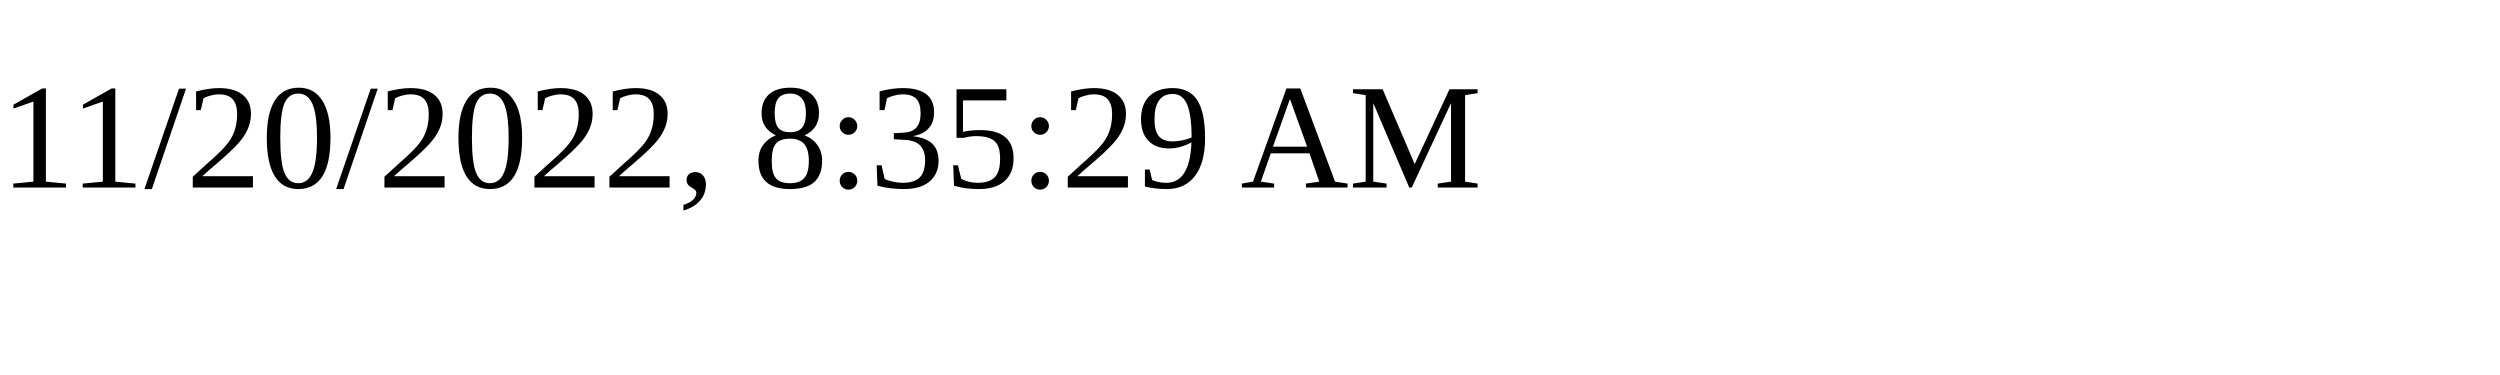
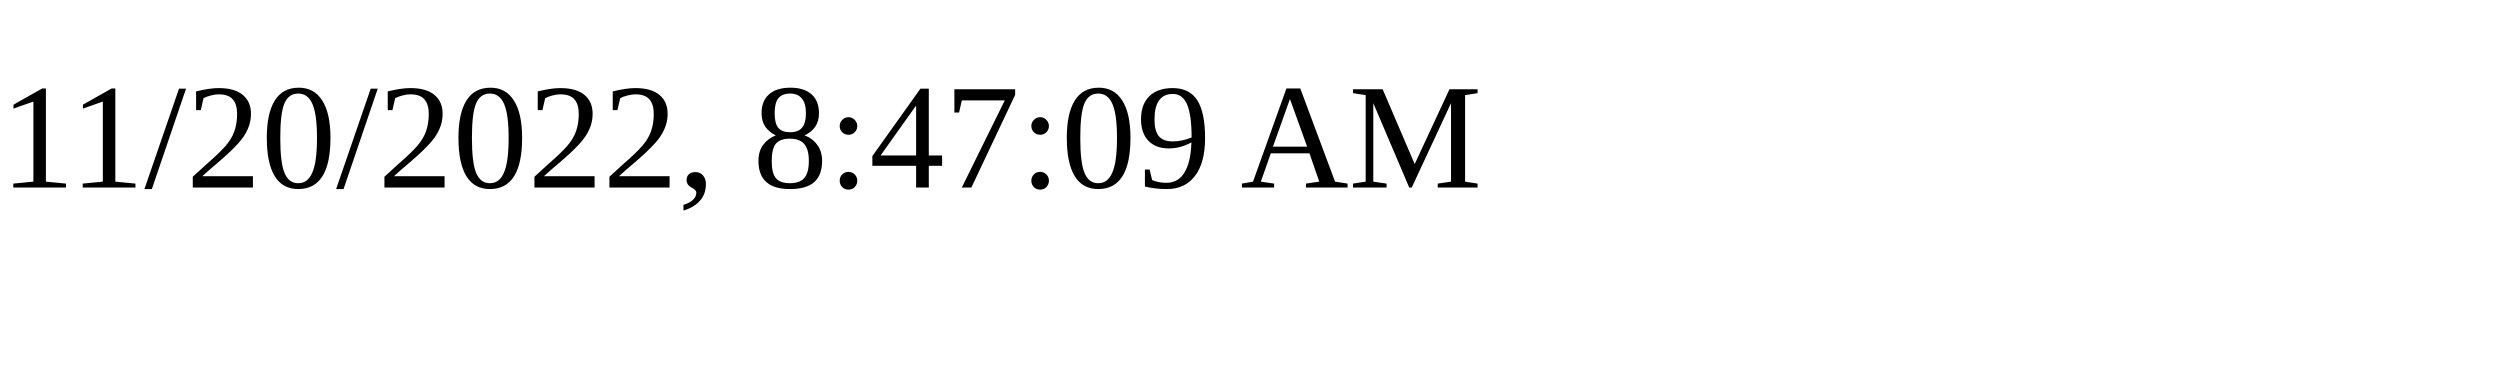
<svg xmlns="http://www.w3.org/2000/svg" height="30" width="200">
-   <text x="0" y="15">11/20/2022, 8:35:29 AM</text>
+   <text x="0" y="15">11/20/2022, 8:47:09 AM</text>
</svg>
